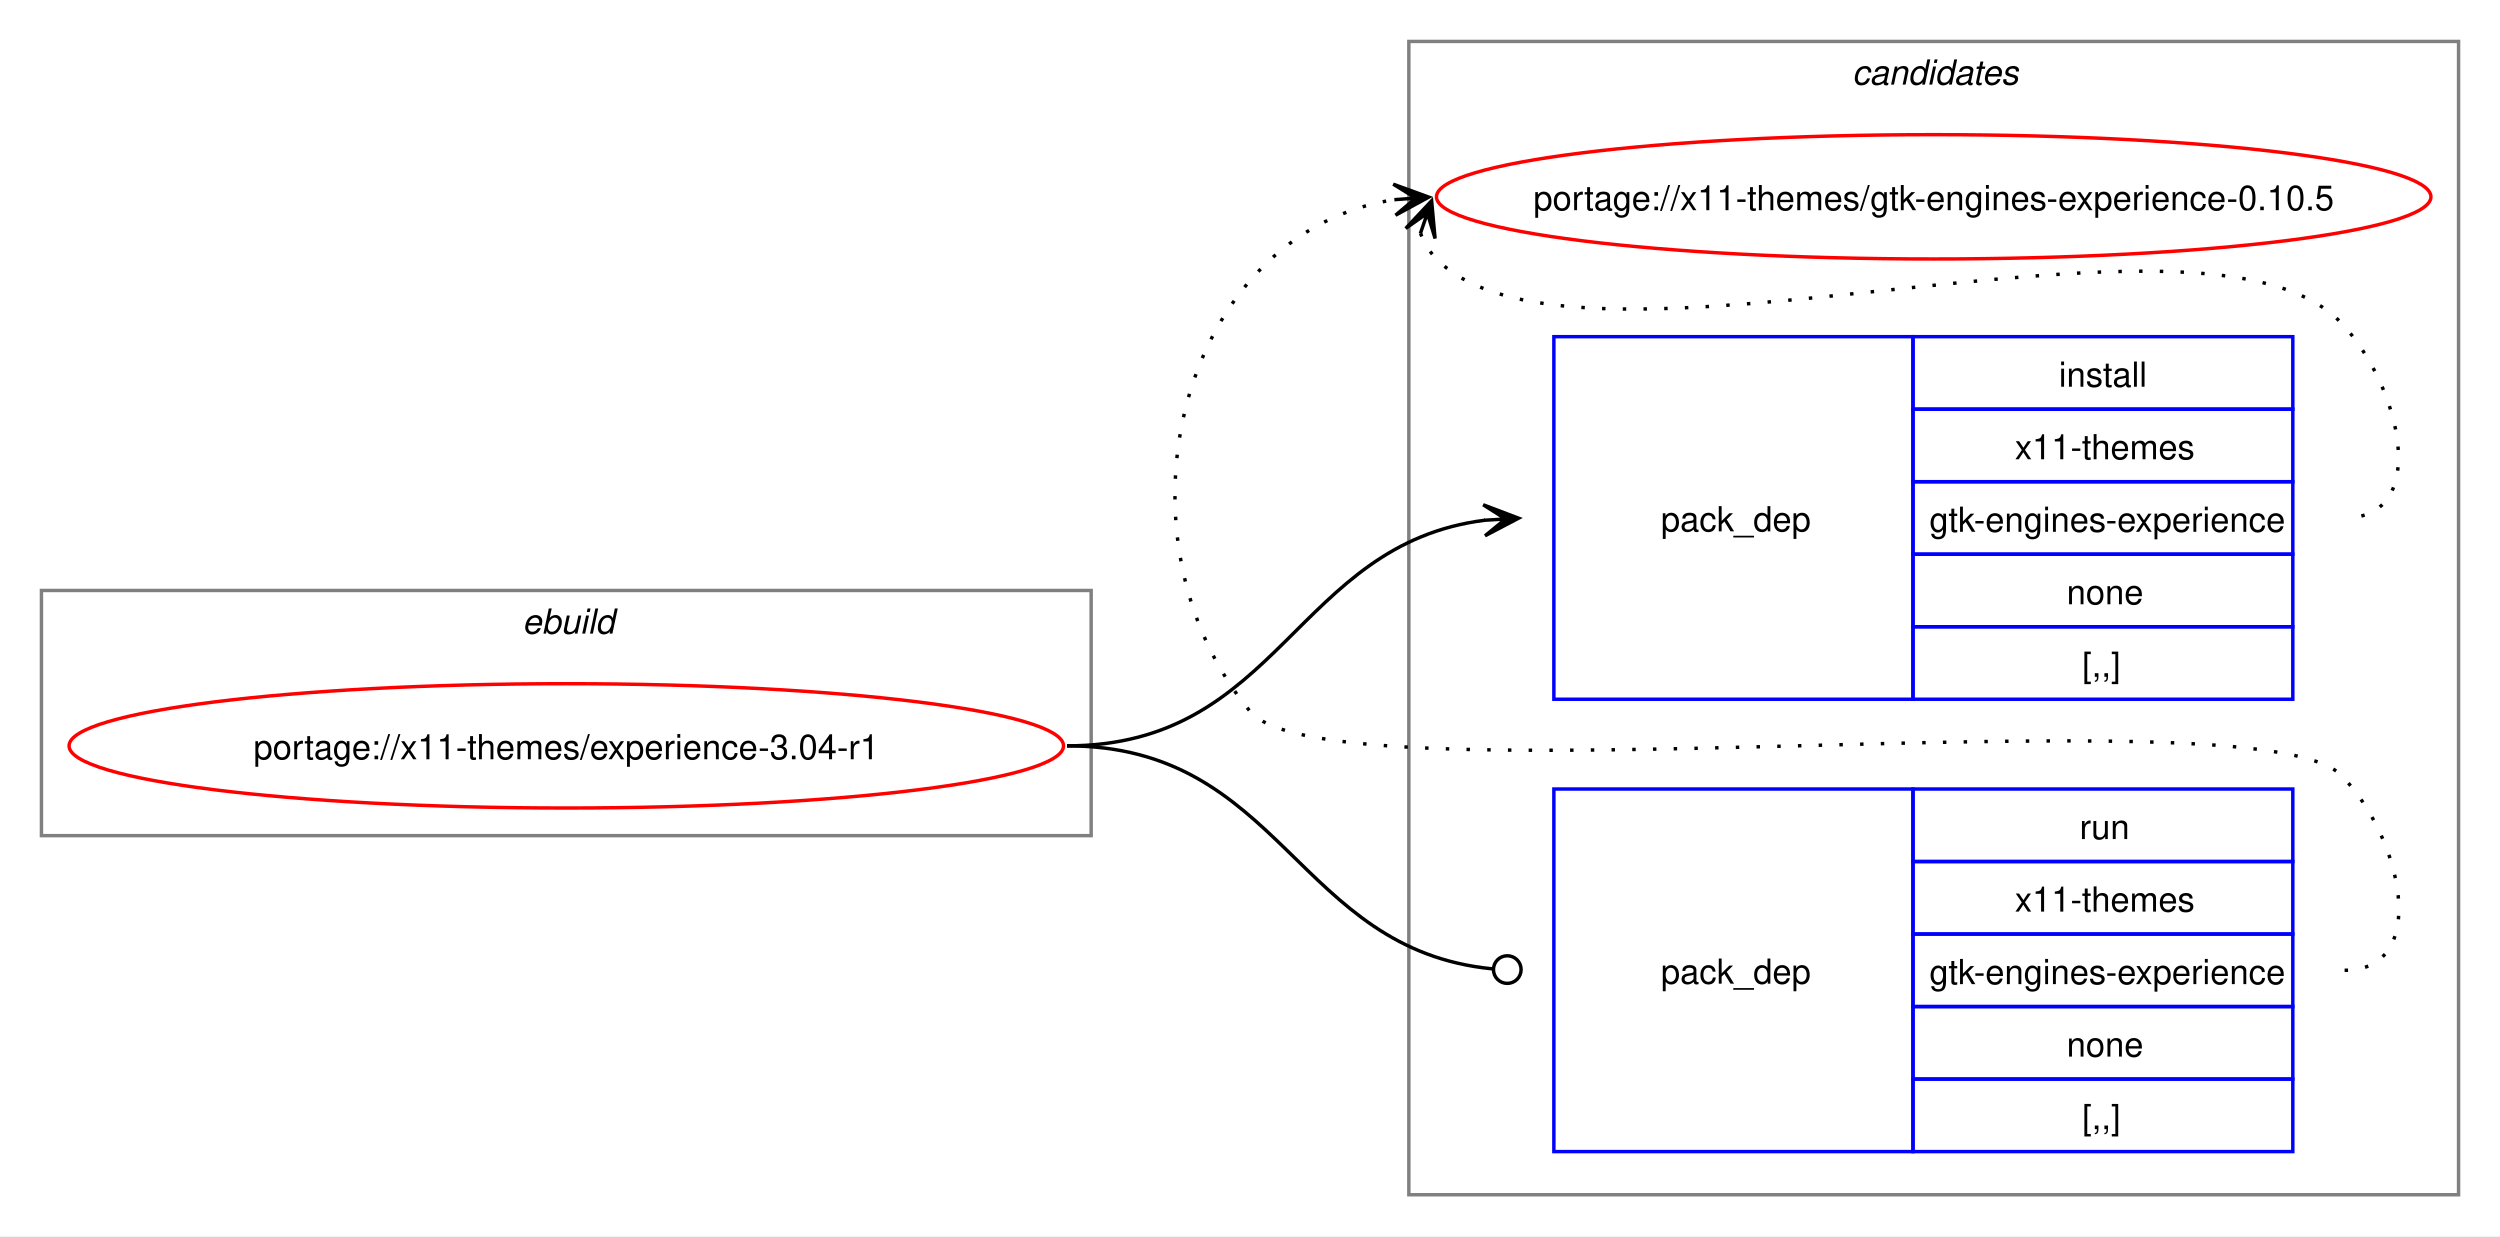
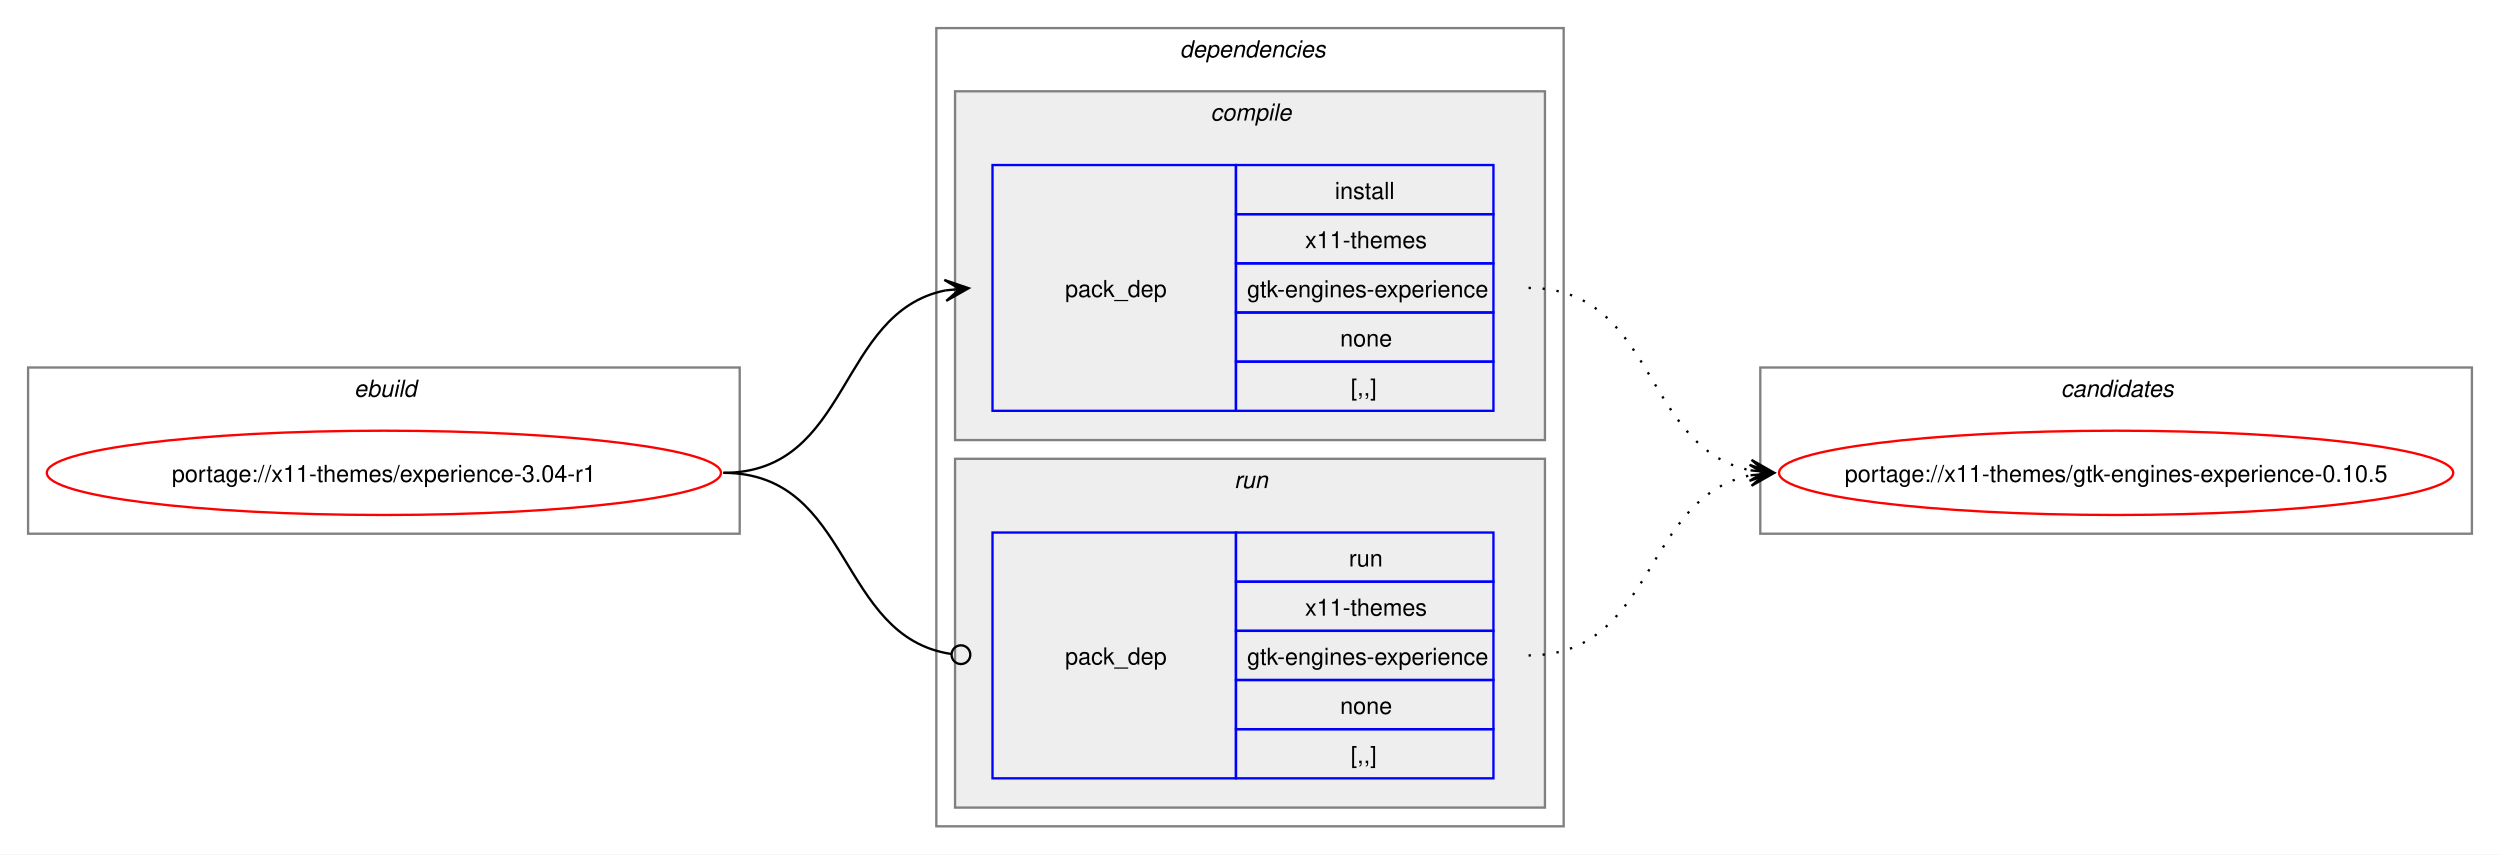
- <svg xmlns="http://www.w3.org/2000/svg" xmlns:xlink="http://www.w3.org/1999/xlink" width="724pt" height="358pt" viewBox="0.00 0.00 724.00 358.00">
-   <g id="graph0" class="graph" transform="scale(1 1) rotate(0) translate(4 354)">
-     <polygon fill="white" stroke="none" points="-4,4 -4,-354 720,-354 720,4 -4,4" />
+ <svg xmlns="http://www.w3.org/2000/svg" xmlns:xlink="http://www.w3.org/1999/xlink" width="1068pt" height="365pt" viewBox="0.00 0.00 1068.00 365.00">
+   <g id="graph0" class="graph" transform="scale(1 1) rotate(0) translate(4 361)">
+     <polygon fill="white" stroke="none" points="-4,4 -4,-361 1064,-361 1064,4 -4,4" />
+     <g id="clust1" class="cluster">
+       <polygon fill="none" stroke="gray" points="8,-133 8,-204 312,-204 312,-133 8,-133" />
+       <text text-anchor="start" x="147.25" y="-191.5" font-family="Helvetica,sans-Serif" font-style="italic" font-size="10.00">ebuild</text>
+     </g>
+     <g id="clust2" class="cluster">
+       <polygon fill="none" stroke="gray" points="396,-8 396,-349 664,-349 664,-8 396,-8" />
+       <text text-anchor="start" x="500" y="-336.5" font-family="Helvetica,sans-Serif" font-style="italic" font-size="10.00">dependencies</text>
+     </g>
+     <g id="clust3" class="cluster">
+       <polygon fill="#eeeeee" stroke="gray" points="404,-173 404,-322 656,-322 656,-173 404,-173" />
+       <text text-anchor="start" x="513.12" y="-309.5" font-family="Helvetica,sans-Serif" font-style="italic" font-size="10.00">compile</text>
+     </g>
+     <g id="clust6" class="cluster">
+       <polygon fill="#eeeeee" stroke="gray" points="404,-16 404,-165 656,-165 656,-16 404,-16" />
+       <text text-anchor="start" x="523.25" y="-152.5" font-family="Helvetica,sans-Serif" font-style="italic" font-size="10.00">run</text>
+     </g>
    <g id="clust8" class="cluster">
-       <polygon fill="none" stroke="gray" points="404,-8 404,-342 708,-342 708,-8 404,-8" />
-       <text text-anchor="start" x="532.38" y="-329.5" font-family="Helvetica,sans-Serif" font-style="italic" font-size="10.00">candidates</text>
-     </g>
-     <g id="clust1" class="cluster">
-       <polygon fill="none" stroke="gray" points="8,-112 8,-183 312,-183 312,-112 8,-112" />
-       <text text-anchor="start" x="147.25" y="-170.5" font-family="Helvetica,sans-Serif" font-style="italic" font-size="10.00">ebuild</text>
+       <polygon fill="none" stroke="gray" points="748,-133 748,-204 1052,-204 1052,-133 748,-133" />
+       <text text-anchor="start" x="876.38" y="-191.5" font-family="Helvetica,sans-Serif" font-style="italic" font-size="10.00">candidates</text>
    </g>
    <g id="node1" class="node">
      <g id="a_node1">
        <a xlink:href="../x11-themes/experience-3.04-r1.svg" xlink:title="portage://x11-themes/experience-3.04-r1">
-           <ellipse fill="none" stroke="red" cx="160" cy="-138" rx="144" ry="18" />
-           <text text-anchor="middle" x="160" y="-134.12" font-family="Helvetica,sans-Serif" font-size="10.00">portage://x11-themes/experience-3.04-r1</text>
+           <ellipse fill="none" stroke="red" cx="160" cy="-159" rx="144" ry="18" />
+           <text text-anchor="middle" x="160" y="-155.12" font-family="Helvetica,sans-Serif" font-size="10.00">portage://x11-themes/experience-3.04-r1</text>
        </a>
      </g>
    </g>
    <g id="node2" class="node">
-       <polygon fill="none" stroke="blue" points="446,-151.5 446,-256.5 550,-256.5 550,-151.5 446,-151.5" />
-       <text text-anchor="start" x="477" y="-200.12" font-family="Helvetica,sans-Serif" font-size="10.00">pack_dep</text>
-       <polygon fill="none" stroke="blue" points="550,-235.5 550,-256.5 660,-256.5 660,-235.5 550,-235.5" />
-       <text text-anchor="start" x="592.25" y="-242" font-family="Helvetica,sans-Serif" font-size="10.00">install</text>
-       <polygon fill="none" stroke="blue" points="550,-214.5 550,-235.5 660,-235.5 660,-214.5 550,-214.5" />
-       <text text-anchor="start" x="579.5" y="-221" font-family="Helvetica,sans-Serif" font-size="10.00">x11-themes</text>
-       <polygon fill="none" stroke="blue" points="550,-193.5 550,-214.5 660,-214.5 660,-193.5 550,-193.5" />
-       <text text-anchor="start" x="554.75" y="-200" font-family="Helvetica,sans-Serif" font-size="10.00">gtk-engines-experience</text>
-       <polygon fill="none" stroke="blue" points="550,-172.5 550,-193.5 660,-193.5 660,-172.5 550,-172.5" />
-       <text text-anchor="start" x="594.5" y="-179" font-family="Helvetica,sans-Serif" font-size="10.00">none</text>
-       <polygon fill="none" stroke="blue" points="550,-151.5 550,-172.5 660,-172.5 660,-151.5 550,-151.5" />
-       <text text-anchor="start" x="599" y="-158" font-family="Helvetica,sans-Serif" font-size="10.00">[,,]</text>
+       <polygon fill="none" stroke="blue" points="420,-185.5 420,-290.5 524,-290.5 524,-185.5 420,-185.5" />
+       <text text-anchor="start" x="451" y="-234.12" font-family="Helvetica,sans-Serif" font-size="10.00">pack_dep</text>
+       <polygon fill="none" stroke="blue" points="524,-269.5 524,-290.5 634,-290.5 634,-269.5 524,-269.5" />
+       <text text-anchor="start" x="566.25" y="-276" font-family="Helvetica,sans-Serif" font-size="10.00">install</text>
+       <polygon fill="none" stroke="blue" points="524,-248.5 524,-269.5 634,-269.5 634,-248.5 524,-248.5" />
+       <text text-anchor="start" x="553.5" y="-255" font-family="Helvetica,sans-Serif" font-size="10.00">x11-themes</text>
+       <polygon fill="none" stroke="blue" points="524,-227.5 524,-248.5 634,-248.5 634,-227.5 524,-227.5" />
+       <text text-anchor="start" x="528.75" y="-234" font-family="Helvetica,sans-Serif" font-size="10.00">gtk-engines-experience</text>
+       <polygon fill="none" stroke="blue" points="524,-206.5 524,-227.5 634,-227.5 634,-206.5 524,-206.5" />
+       <text text-anchor="start" x="568.5" y="-213" font-family="Helvetica,sans-Serif" font-size="10.00">none</text>
+       <polygon fill="none" stroke="blue" points="524,-185.5 524,-206.5 634,-206.5 634,-185.5 524,-185.5" />
+       <text text-anchor="start" x="573" y="-192" font-family="Helvetica,sans-Serif" font-size="10.00">[,,]</text>
    </g>
    <g id="edge1" class="edge">
-       <path fill="none" stroke="black" d="M305,-138C366.75,-138 371.09,-196.49 426.11,-203.35" />
-       <polygon fill="black" stroke="black" points="435.78,-203.93 425.53,-207.82 432.01,-203.7 425.8,-203.33 425.8,-203.33 425.8,-203.33 432.01,-203.7 426.07,-198.84 435.78,-203.93" />
+       <path fill="none" stroke="black" d="M305,-159C359.74,-159 353.49,-227.57 399.89,-236.94" />
+       <polygon fill="black" stroke="black" points="409.79,-237.88 399.41,-241.42 406.02,-237.53 399.83,-236.94 399.83,-236.94 399.83,-236.94 406.02,-237.53 400.26,-232.46 409.79,-237.88" />
    </g>
    <g id="node3" class="node">
-       <polygon fill="none" stroke="blue" points="446,-20.5 446,-125.5 550,-125.5 550,-20.5 446,-20.5" />
-       <text text-anchor="start" x="477" y="-69.12" font-family="Helvetica,sans-Serif" font-size="10.00">pack_dep</text>
-       <polygon fill="none" stroke="blue" points="550,-104.5 550,-125.5 660,-125.5 660,-104.5 550,-104.5" />
-       <text text-anchor="start" x="598.25" y="-111" font-family="Helvetica,sans-Serif" font-size="10.00">run</text>
-       <polygon fill="none" stroke="blue" points="550,-83.5 550,-104.5 660,-104.5 660,-83.5 550,-83.5" />
-       <text text-anchor="start" x="579.5" y="-90" font-family="Helvetica,sans-Serif" font-size="10.00">x11-themes</text>
-       <polygon fill="none" stroke="blue" points="550,-62.5 550,-83.5 660,-83.5 660,-62.5 550,-62.5" />
-       <text text-anchor="start" x="554.75" y="-69" font-family="Helvetica,sans-Serif" font-size="10.00">gtk-engines-experience</text>
-       <polygon fill="none" stroke="blue" points="550,-41.5 550,-62.5 660,-62.5 660,-41.5 550,-41.5" />
-       <text text-anchor="start" x="594.5" y="-48" font-family="Helvetica,sans-Serif" font-size="10.00">none</text>
-       <polygon fill="none" stroke="blue" points="550,-20.5 550,-41.5 660,-41.5 660,-20.5 550,-20.5" />
-       <text text-anchor="start" x="599" y="-27" font-family="Helvetica,sans-Serif" font-size="10.00">[,,]</text>
+       <polygon fill="none" stroke="blue" points="420,-28.5 420,-133.5 524,-133.5 524,-28.5 420,-28.5" />
+       <text text-anchor="start" x="451" y="-77.12" font-family="Helvetica,sans-Serif" font-size="10.00">pack_dep</text>
+       <polygon fill="none" stroke="blue" points="524,-112.5 524,-133.5 634,-133.5 634,-112.5 524,-112.5" />
+       <text text-anchor="start" x="572.25" y="-119" font-family="Helvetica,sans-Serif" font-size="10.00">run</text>
+       <polygon fill="none" stroke="blue" points="524,-91.5 524,-112.5 634,-112.5 634,-91.5 524,-91.5" />
+       <text text-anchor="start" x="553.5" y="-98" font-family="Helvetica,sans-Serif" font-size="10.00">x11-themes</text>
+       <polygon fill="none" stroke="blue" points="524,-70.5 524,-91.5 634,-91.5 634,-70.5 524,-70.5" />
+       <text text-anchor="start" x="528.75" y="-77" font-family="Helvetica,sans-Serif" font-size="10.00">gtk-engines-experience</text>
+       <polygon fill="none" stroke="blue" points="524,-49.5 524,-70.5 634,-70.5 634,-49.5 524,-49.5" />
+       <text text-anchor="start" x="568.5" y="-56" font-family="Helvetica,sans-Serif" font-size="10.00">none</text>
+       <polygon fill="none" stroke="blue" points="524,-28.5 524,-49.5 634,-49.5 634,-28.5 524,-28.5" />
+       <text text-anchor="start" x="573" y="-35" font-family="Helvetica,sans-Serif" font-size="10.00">[,,]</text>
    </g>
    <g id="edge2" class="edge">
-       <path fill="none" stroke="black" d="M305,-138C367.33,-138 371.35,-78.95 428.21,-73.42" />
-       <ellipse fill="none" stroke="black" cx="432.51" cy="-73.21" rx="4" ry="4" />
+       <path fill="none" stroke="black" d="M305,-159C360.41,-159 353.47,-89.01 402.31,-81.63" />
+       <ellipse fill="none" stroke="black" cx="406.51" cy="-81.32" rx="4" ry="4" />
    </g>
    <g id="node4" class="node">
      <g id="a_node4">
        <a xlink:href="../x11-themes/gtk-engines-experience-0.10.5.svg" xlink:title="portage://x11-themes/gtk-engines-experience-0.10.5">
-           <ellipse fill="none" stroke="red" cx="556" cy="-297" rx="144" ry="18" />
-           <text text-anchor="middle" x="556" y="-293.12" font-family="Helvetica,sans-Serif" font-size="10.00">portage://x11-themes/gtk-engines-experience-0.10.5</text>
+           <ellipse fill="none" stroke="red" cx="900" cy="-159" rx="144" ry="18" />
+           <text text-anchor="middle" x="900" y="-155.12" font-family="Helvetica,sans-Serif" font-size="10.00">portage://x11-themes/gtk-engines-experience-0.10.5</text>
        </a>
      </g>
    </g>
    <g id="edge3" class="edge">
-       <path fill="none" stroke="black" stroke-dasharray="1,5" d="M407.37,-286.45C408.4,-283.7 410.07,-280.96 412,-279 452.96,-237.42 633.83,-302.85 674,-260.5 691.28,-242.28 700.12,-204 675,-204" />
-       <polygon fill="black" stroke="black" points="410.6,-295.85 403.09,-287.86 409.37,-292.27 407.34,-286.39 407.34,-286.39 407.34,-286.39 409.37,-292.27 411.6,-284.93 410.6,-295.85" />
+       <path fill="none" stroke="black" stroke-dasharray="1,5" d="M649,-238C703.74,-238 697.49,-169.43 743.89,-160.06" />
+       <polygon fill="black" stroke="black" points="753.79,-159.12 744.26,-164.54 750.02,-159.47 743.83,-160.06 743.83,-160.06 743.83,-160.06 750.02,-159.47 743.41,-155.58 753.79,-159.12" />
    </g>
    <g id="edge4" class="edge">
-       <path fill="none" stroke="black" stroke-dasharray="1,5" d="M675,-73C700.12,-73 691.6,-111.59 674,-129.5 649.35,-154.59 380.36,-120.85 358,-148 315.77,-199.29 337.93,-286.76 399.86,-296.17" />
-       <polygon fill="black" stroke="black" points="409.78,-296.91 399.48,-300.66 406.01,-296.63 399.81,-296.17 399.81,-296.17 399.81,-296.17 406.01,-296.63 400.15,-291.68 409.78,-296.91" />
+       <path fill="none" stroke="black" stroke-dasharray="1,5" d="M649,-81C703.49,-81 697.69,-148.7 743.93,-157.96" />
+       <polygon fill="black" stroke="black" points="753.79,-158.89 743.41,-162.43 750.02,-158.53 743.83,-157.95 743.83,-157.95 743.83,-157.95 750.02,-158.53 744.25,-153.47 753.79,-158.89" />
    </g>
  </g>
</svg>
